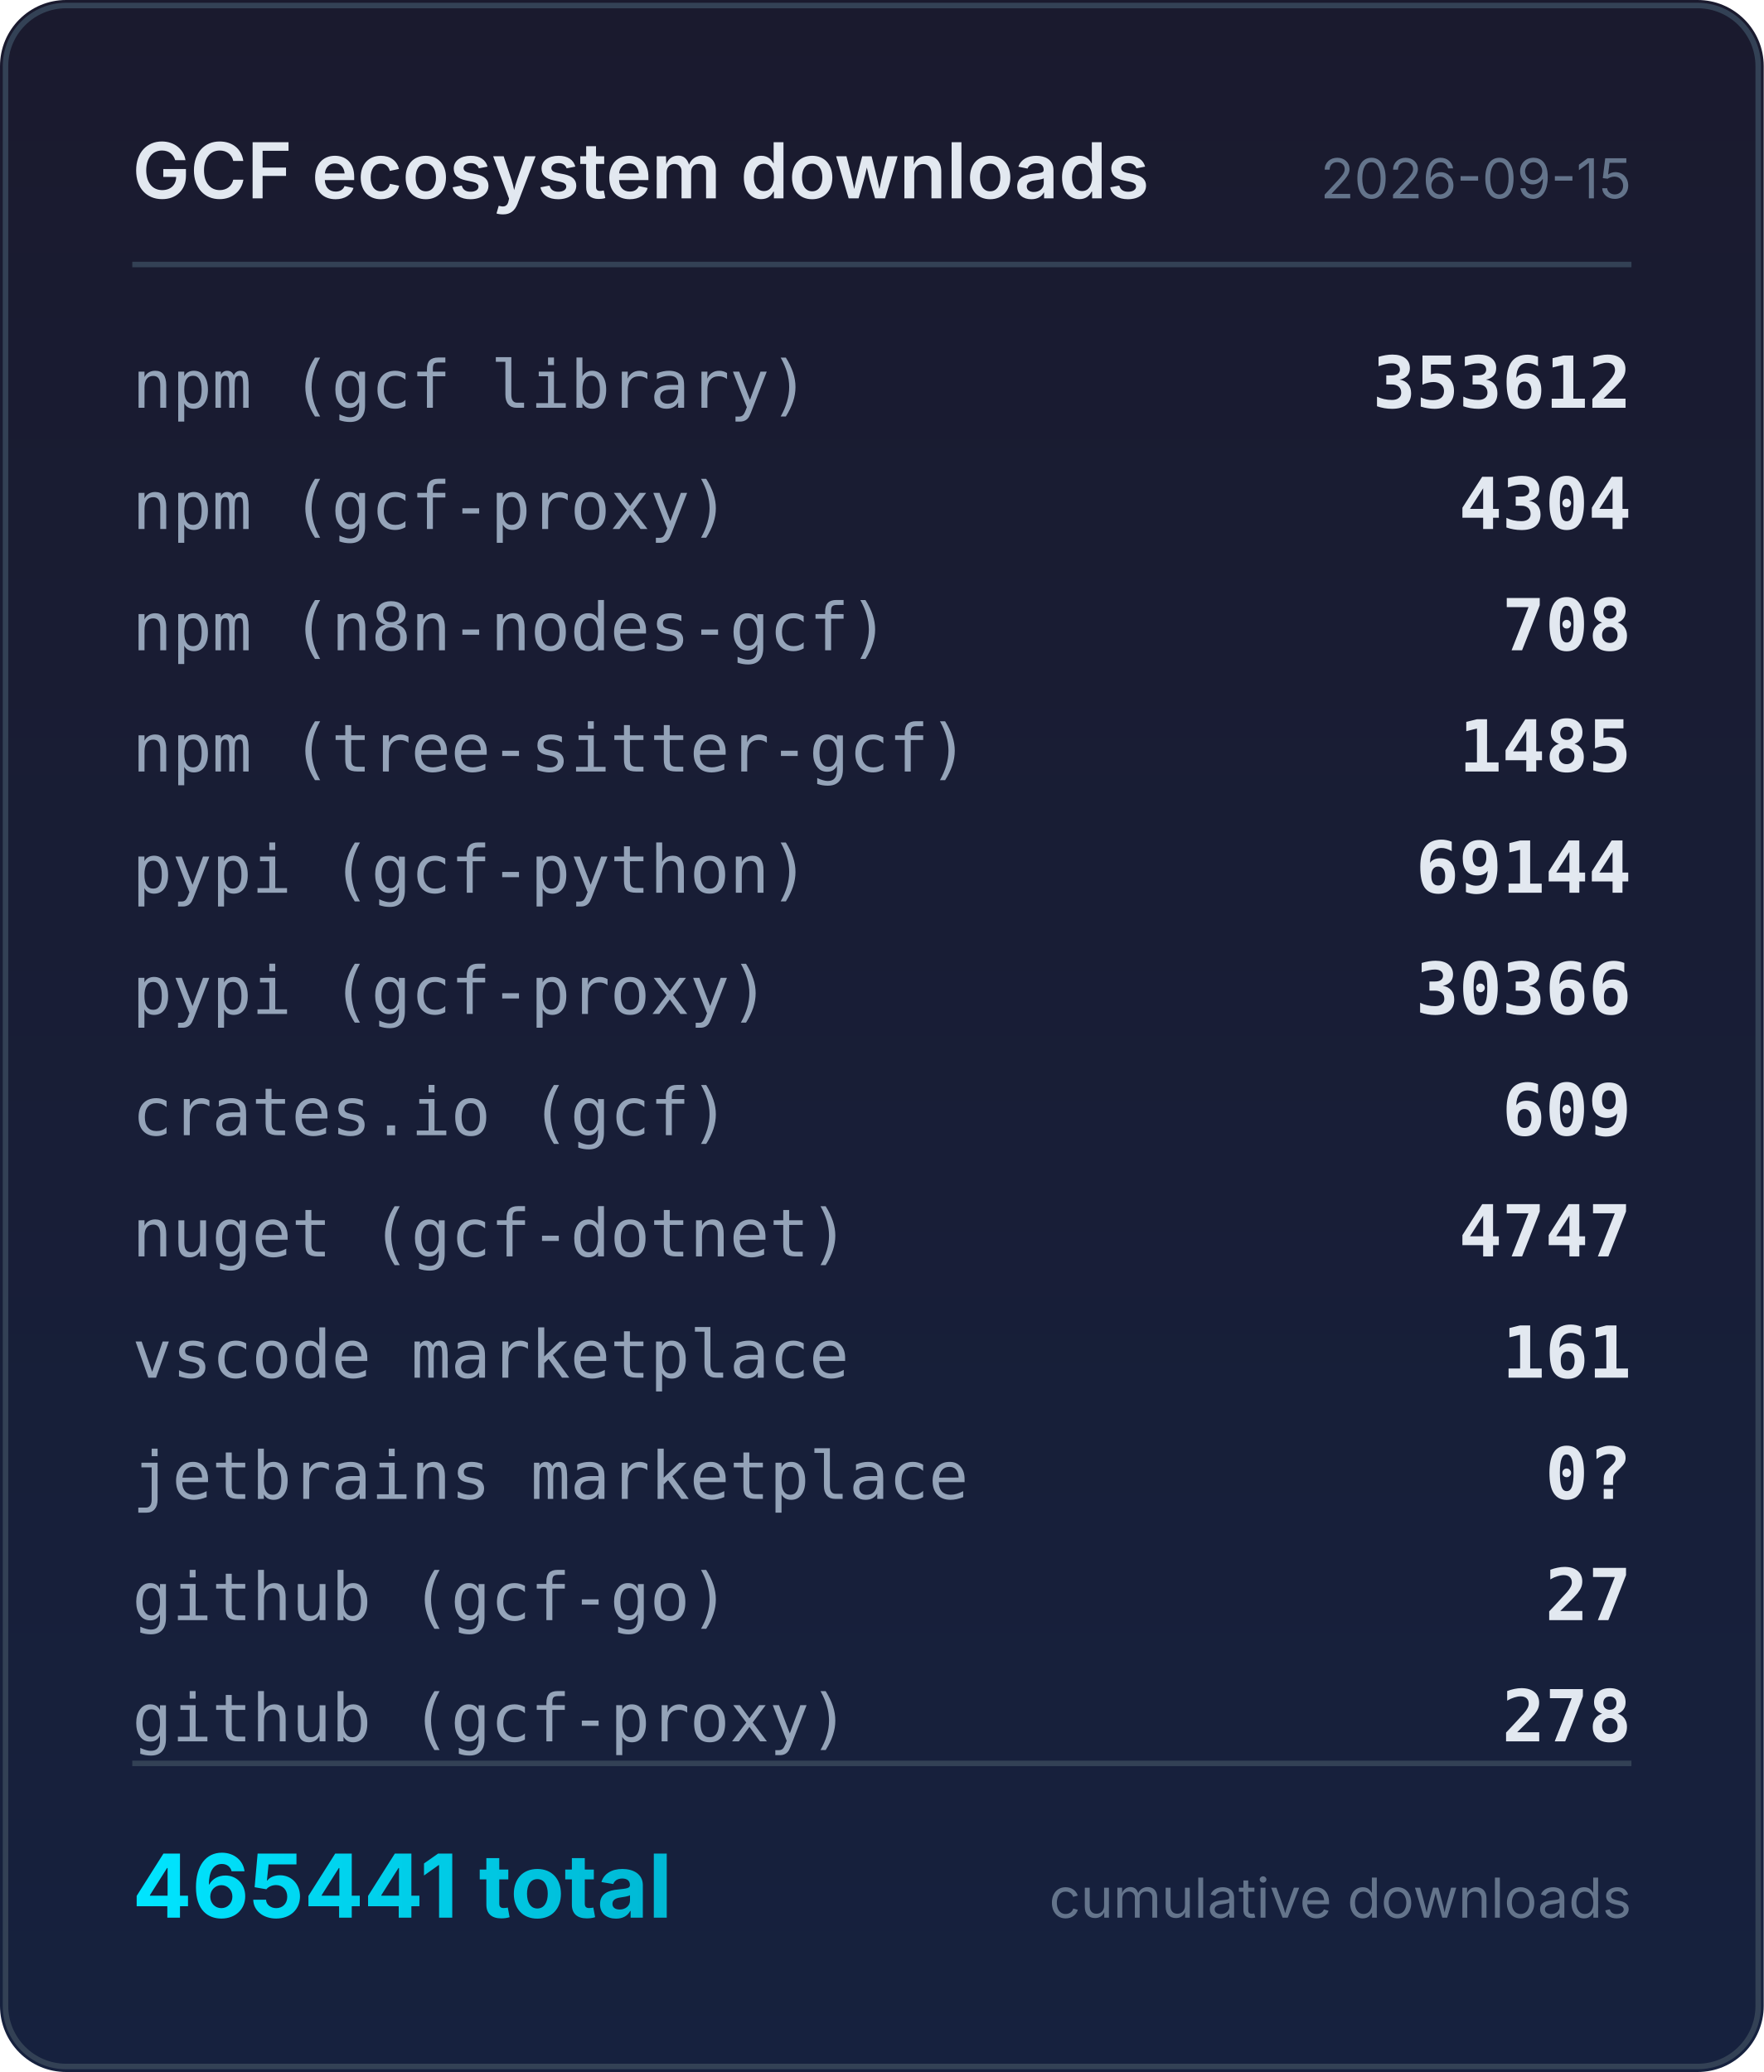
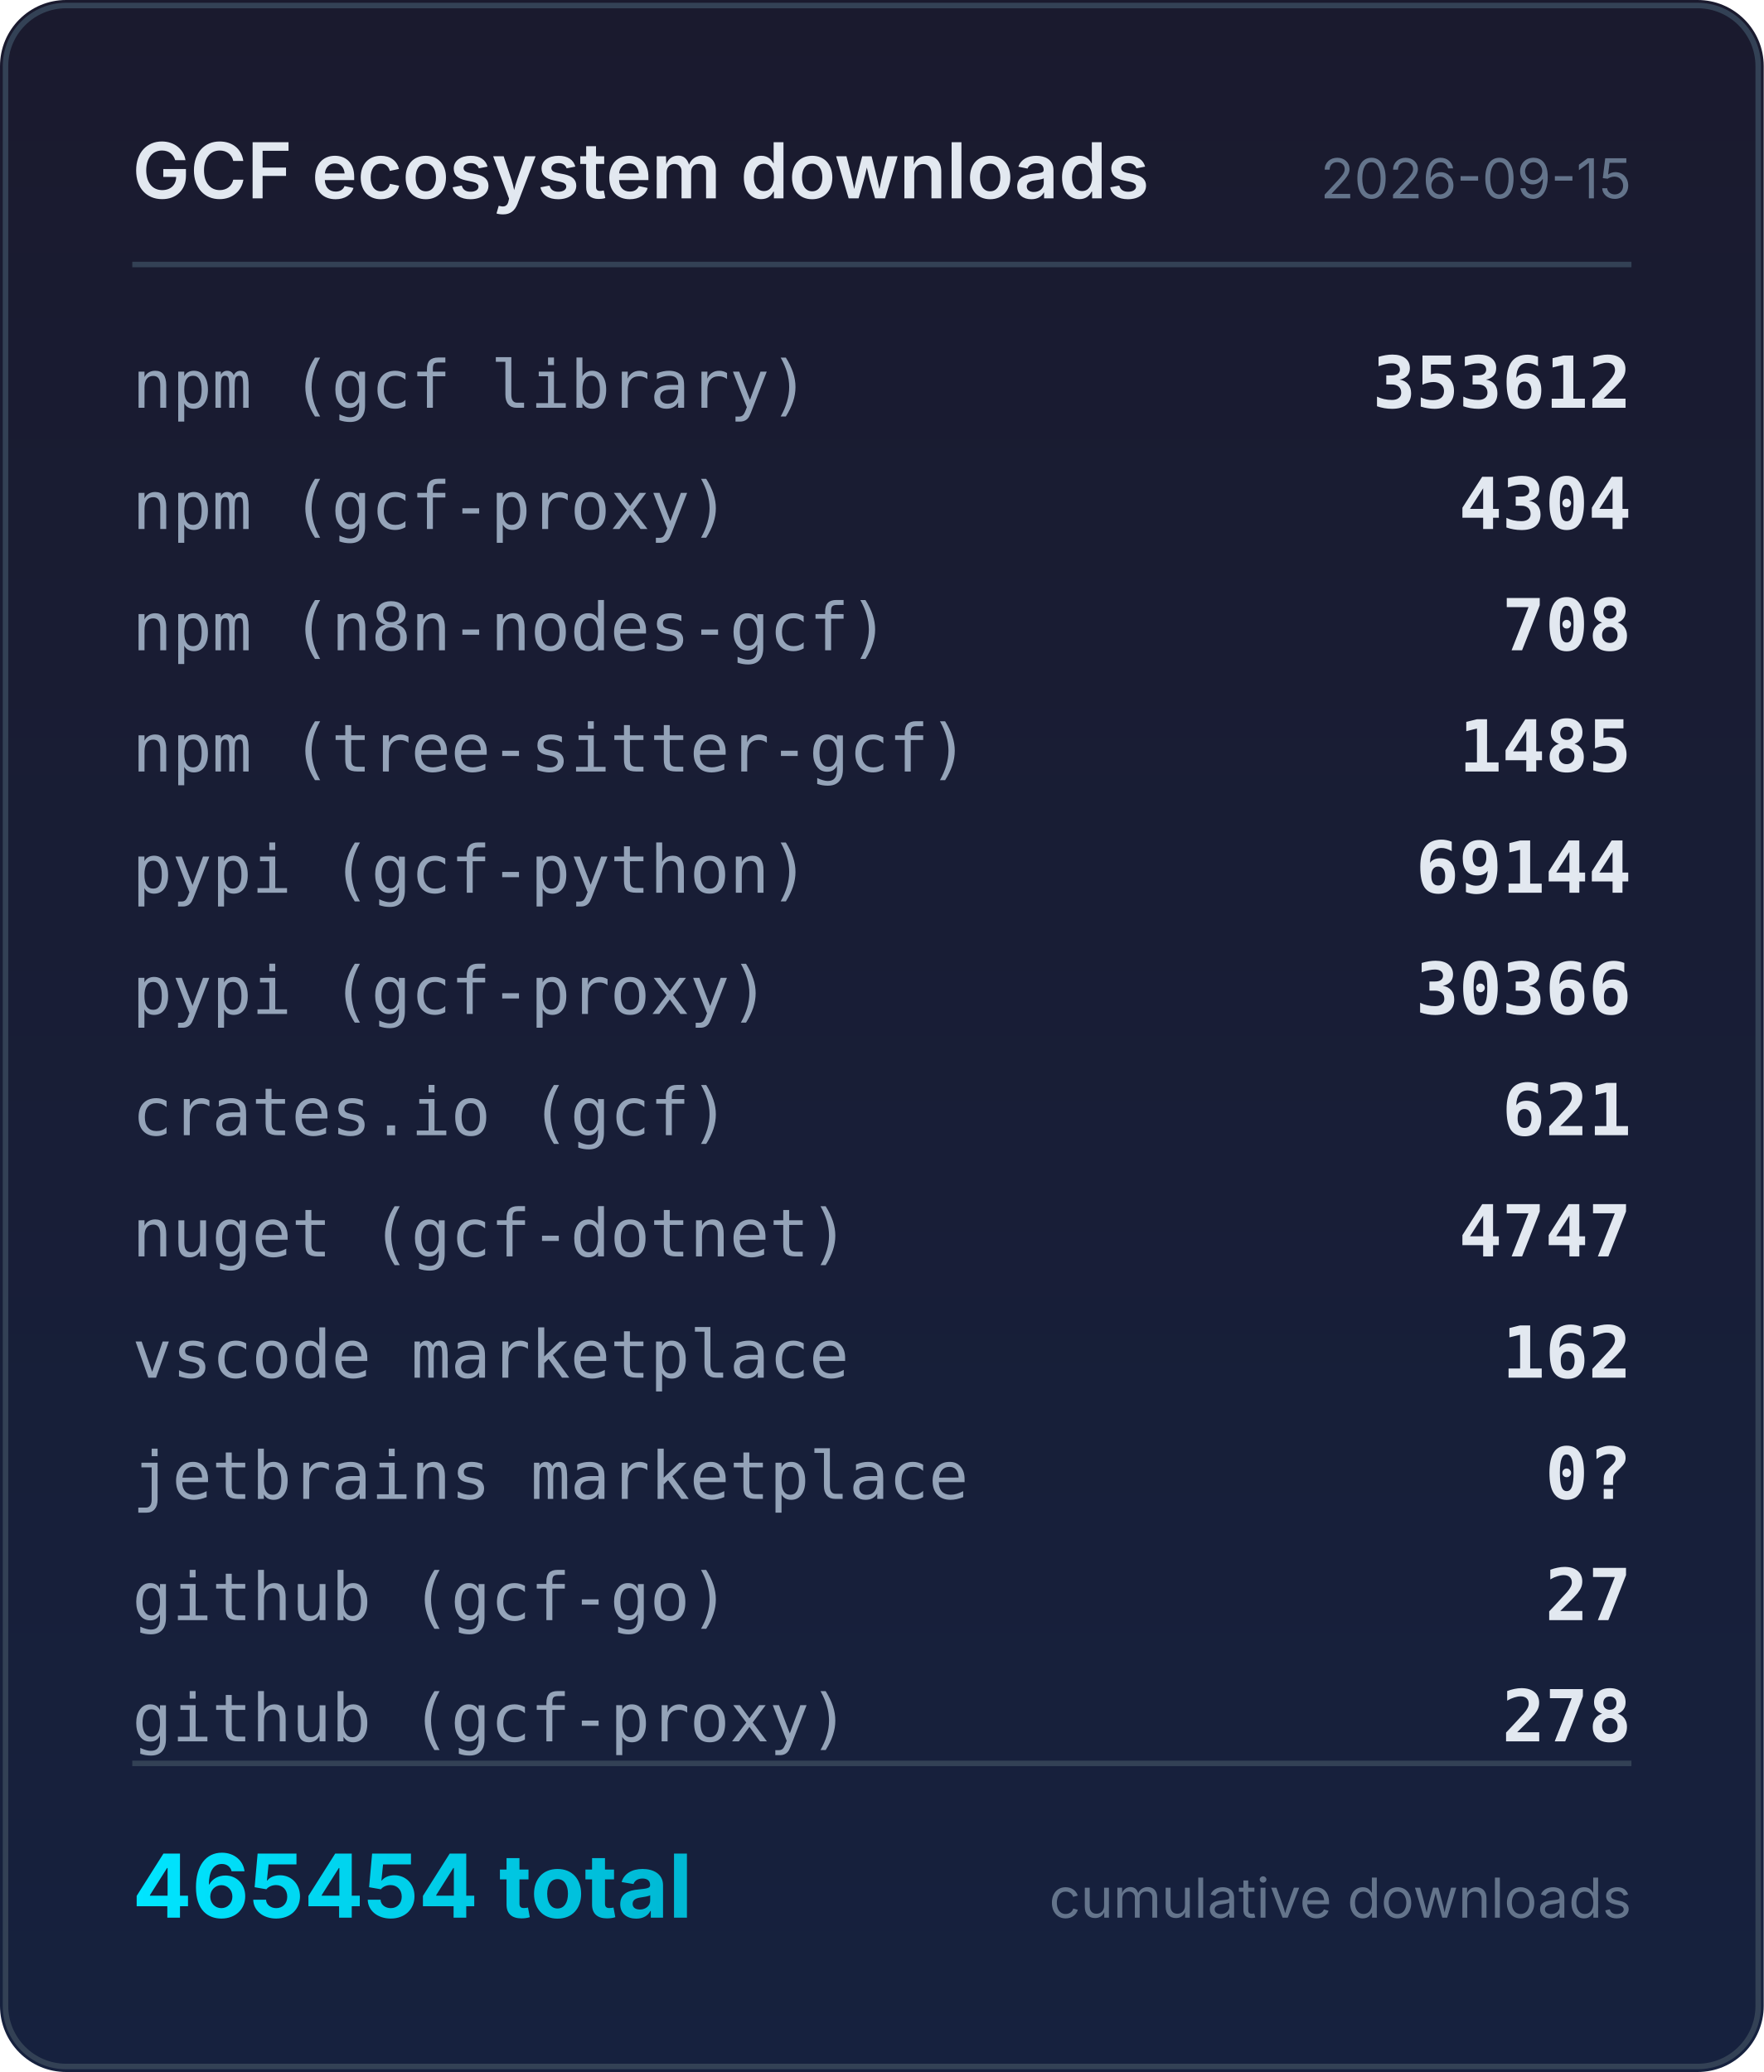
<svg xmlns="http://www.w3.org/2000/svg" width="320" height="376" viewBox="0 0 320 376">
  <defs>
    <linearGradient id="bg" x1="0" y1="0" x2="0" y2="1">
      <stop offset="0%" stop-color="#1a1a2e" />
      <stop offset="100%" stop-color="#16213e" />
    </linearGradient>
    <linearGradient id="accent" x1="0" y1="0" x2="1" y2="0">
      <stop offset="0%" stop-color="#00e5ff" />
      <stop offset="100%" stop-color="#00b8d4" />
    </linearGradient>
  </defs>
  <rect width="320" height="376" rx="12" fill="url(#bg)" />
  <rect x="1" y="1" width="318" height="374" rx="11" fill="none" stroke="#334155" stroke-width="1" />
  <text x="24" y="36" fill="#e2e8f0" font-family="system-ui,-apple-system,sans-serif" font-size="14" font-weight="600">GCF ecosystem downloads</text>
  <text x="296" y="36" fill="#64748b" font-family="system-ui,-apple-system,sans-serif" font-size="10" text-anchor="end">2026-09-15</text>
  <line x1="24" y1="48" x2="296" y2="48" stroke="#334155" stroke-width="1" />
  <text x="24" y="74" fill="#94a3b8" font-family="ui-monospace,monospace" font-size="12">npm (gcf library)</text>
  <text x="296" y="74" fill="#e2e8f0" font-family="ui-monospace,monospace" font-size="13" font-weight="600" text-anchor="end">353612</text>
  <text x="24" y="96" fill="#94a3b8" font-family="ui-monospace,monospace" font-size="12">npm (gcf-proxy)</text>
  <text x="296" y="96" fill="#e2e8f0" font-family="ui-monospace,monospace" font-size="13" font-weight="600" text-anchor="end">4304</text>
  <text x="24" y="118" fill="#94a3b8" font-family="ui-monospace,monospace" font-size="12">npm (n8n-nodes-gcf)</text>
  <text x="296" y="118" fill="#e2e8f0" font-family="ui-monospace,monospace" font-size="13" font-weight="600" text-anchor="end">708</text>
  <text x="24" y="140" fill="#94a3b8" font-family="ui-monospace,monospace" font-size="12">npm (tree-sitter-gcf)</text>
  <text x="296" y="140" fill="#e2e8f0" font-family="ui-monospace,monospace" font-size="13" font-weight="600" text-anchor="end">1485</text>
  <text x="24" y="162" fill="#94a3b8" font-family="ui-monospace,monospace" font-size="12">pypi (gcf-python)</text>
  <text x="296" y="162" fill="#e2e8f0" font-family="ui-monospace,monospace" font-size="13" font-weight="600" text-anchor="end">69144</text>
  <text x="24" y="184" fill="#94a3b8" font-family="ui-monospace,monospace" font-size="12">pypi (gcf-proxy)</text>
  <text x="296" y="184" fill="#e2e8f0" font-family="ui-monospace,monospace" font-size="13" font-weight="600" text-anchor="end">30366</text>
  <text x="24" y="206" fill="#94a3b8" font-family="ui-monospace,monospace" font-size="12">crates.io (gcf)</text>
-   <text x="296" y="206" fill="#e2e8f0" font-family="ui-monospace,monospace" font-size="13" font-weight="600" text-anchor="end">609</text>
+   <text x="296" y="206" fill="#e2e8f0" font-family="ui-monospace,monospace" font-size="13" font-weight="600" text-anchor="end">621</text>
  <text x="24" y="228" fill="#94a3b8" font-family="ui-monospace,monospace" font-size="12">nuget (gcf-dotnet)</text>
  <text x="296" y="228" fill="#e2e8f0" font-family="ui-monospace,monospace" font-size="13" font-weight="600" text-anchor="end">4747</text>
  <text x="24" y="250" fill="#94a3b8" font-family="ui-monospace,monospace" font-size="12">vscode marketplace</text>
-   <text x="296" y="250" fill="#e2e8f0" font-family="ui-monospace,monospace" font-size="13" font-weight="600" text-anchor="end">161</text>
+   <text x="296" y="250" fill="#e2e8f0" font-family="ui-monospace,monospace" font-size="13" font-weight="600" text-anchor="end">162</text>
  <text x="24" y="272" fill="#94a3b8" font-family="ui-monospace,monospace" font-size="12">jetbrains marketplace</text>
  <text x="296" y="272" fill="#e2e8f0" font-family="ui-monospace,monospace" font-size="13" font-weight="600" text-anchor="end">0?</text>
  <text x="24" y="294" fill="#94a3b8" font-family="ui-monospace,monospace" font-size="12">github (gcf-go)</text>
  <text x="296" y="294" fill="#e2e8f0" font-family="ui-monospace,monospace" font-size="13" font-weight="600" text-anchor="end">27</text>
  <text x="24" y="316" fill="#94a3b8" font-family="ui-monospace,monospace" font-size="12">github (gcf-proxy)</text>
  <text x="296" y="316" fill="#e2e8f0" font-family="ui-monospace,monospace" font-size="13" font-weight="600" text-anchor="end">278</text>
  <line x1="24" y1="320" x2="296" y2="320" stroke="#334155" stroke-width="1" />
-   <text x="24" y="348" fill="url(#accent)" font-family="system-ui,-apple-system,sans-serif" font-size="16" font-weight="700">465441 total</text>
+   <text x="24" y="348" fill="url(#accent)" font-family="system-ui,-apple-system,sans-serif" font-size="16" font-weight="700">465454 total</text>
  <text x="296" y="348" fill="#64748b" font-family="system-ui,-apple-system,sans-serif" font-size="10" text-anchor="end">cumulative downloads</text>
</svg>
